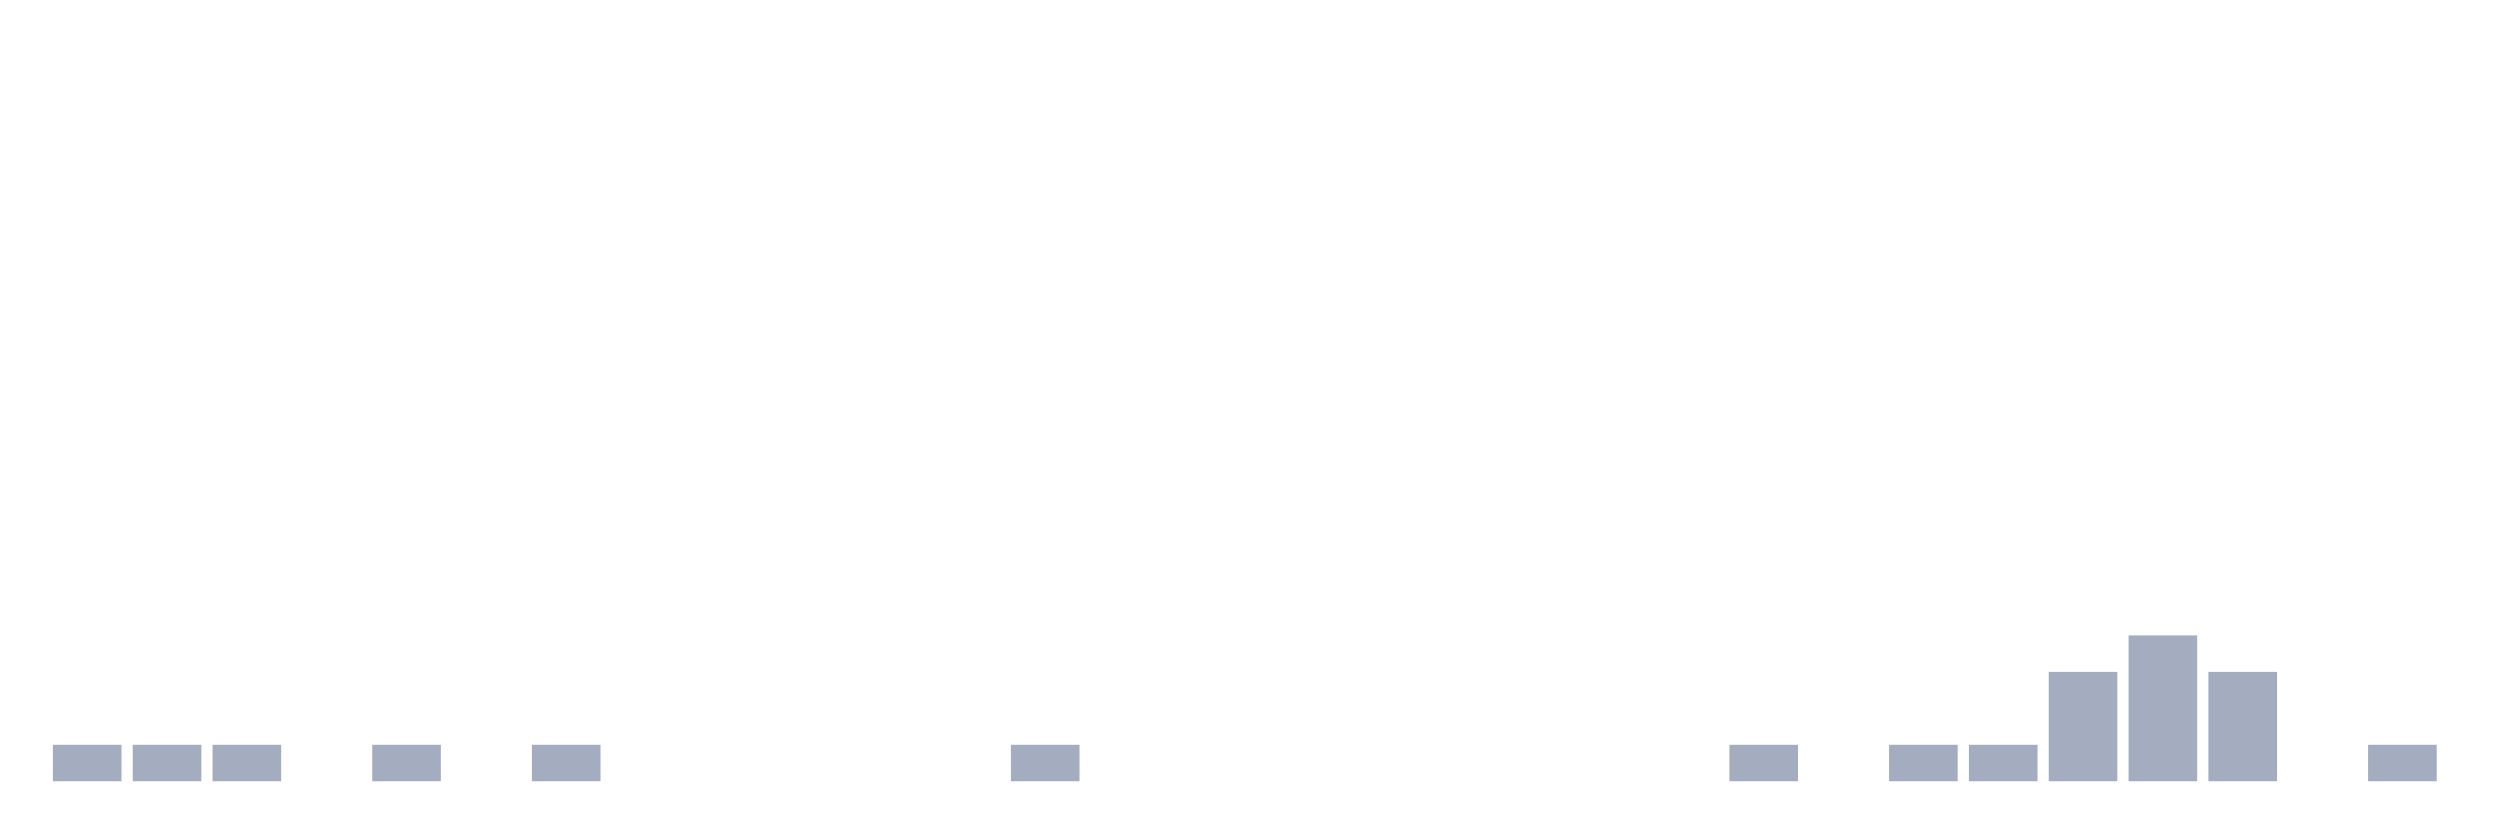
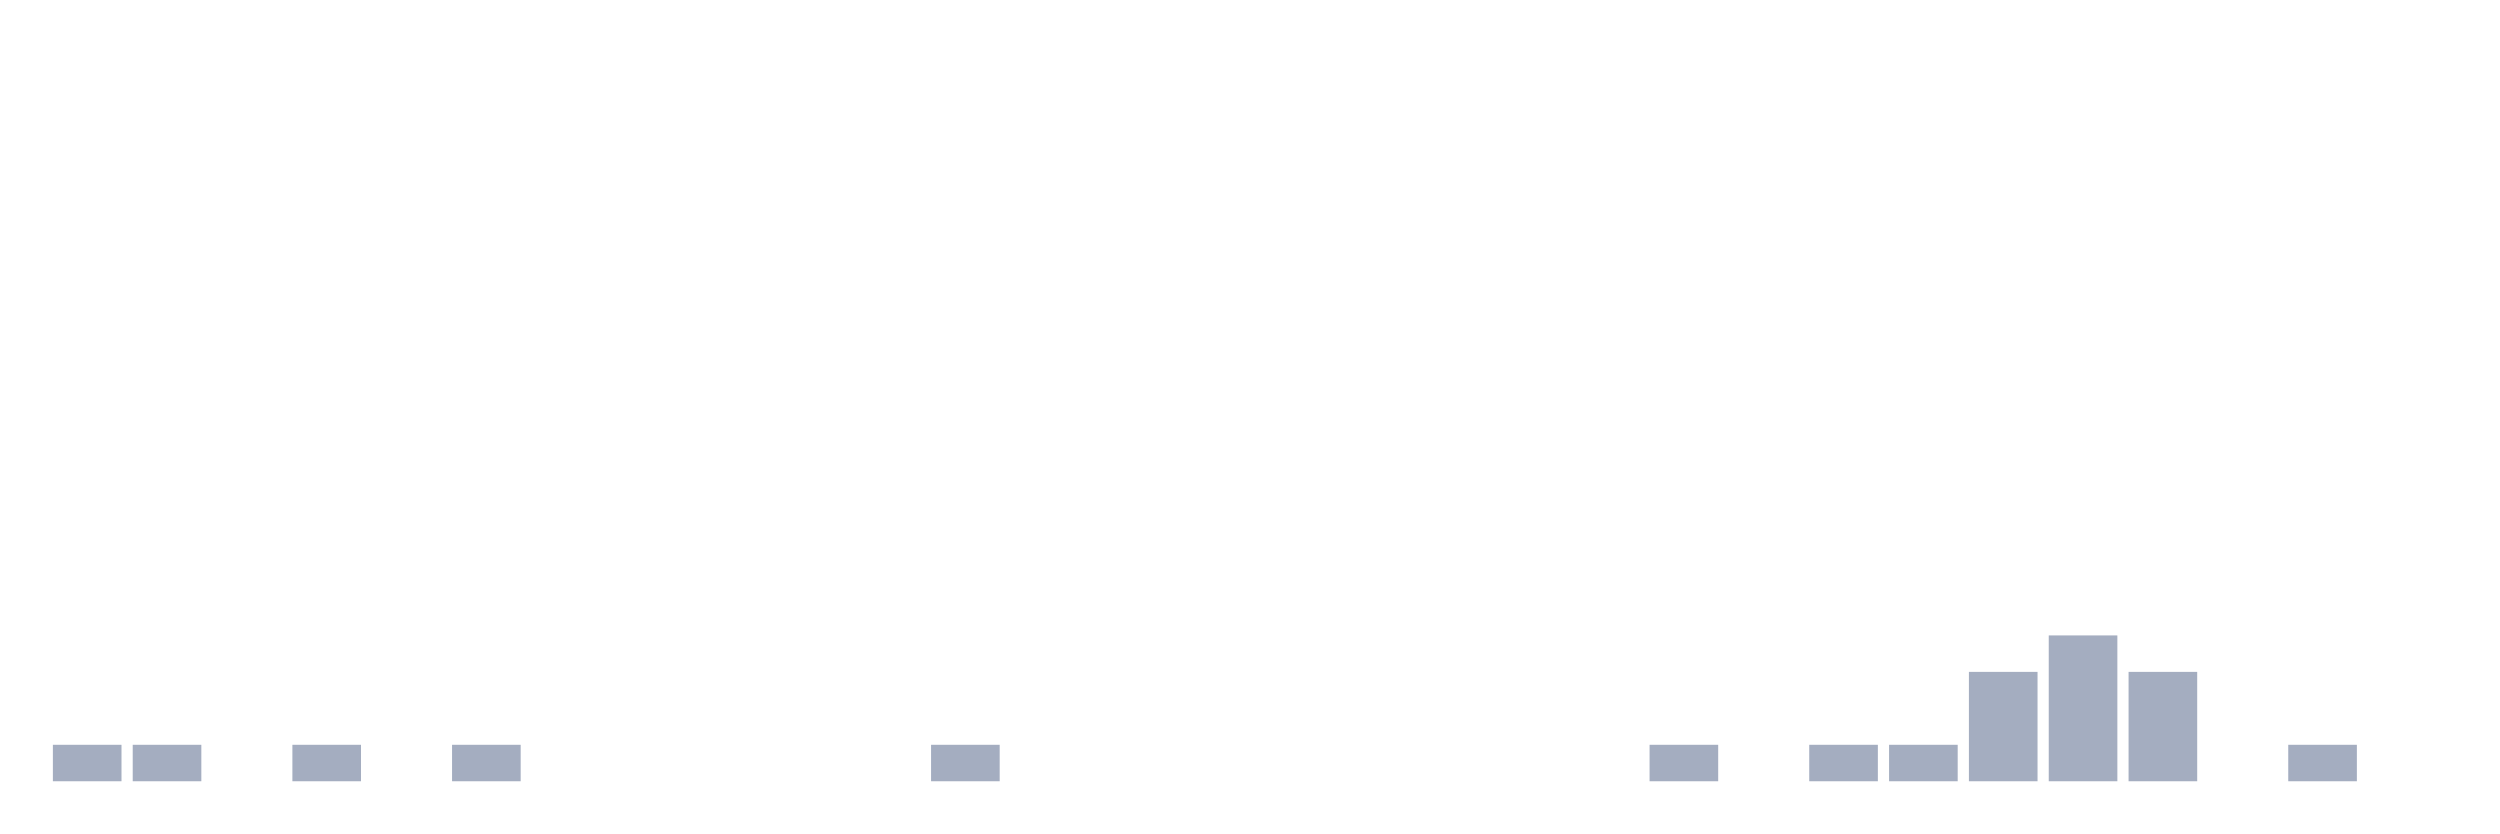
<svg xmlns="http://www.w3.org/2000/svg" viewBox="0 0 480 160">
  <g transform="translate(10,10)">
    <rect class="bar" x="0.153" width="13.175" y="133" height="7" fill="rgb(164,173,192)" />
    <rect class="bar" x="15.482" width="13.175" y="133" height="7" fill="rgb(164,173,192)" />
-     <rect class="bar" x="30.81" width="13.175" y="133" height="7" fill="rgb(164,173,192)" />
-     <rect class="bar" x="46.138" width="13.175" y="140" height="0" fill="rgb(164,173,192)" />
-     <rect class="bar" x="61.466" width="13.175" y="133" height="7" fill="rgb(164,173,192)" />
-     <rect class="bar" x="76.794" width="13.175" y="140" height="0" fill="rgb(164,173,192)" />
-     <rect class="bar" x="92.123" width="13.175" y="133" height="7" fill="rgb(164,173,192)" />
+     <rect class="bar" x="30.81" width="13.175" y="140" height="0" fill="rgb(164,173,192)" />
+     <rect class="bar" x="46.138" width="13.175" y="133" height="7" fill="rgb(164,173,192)" />
+     <rect class="bar" x="61.466" width="13.175" y="140" height="0" fill="rgb(164,173,192)" />
+     <rect class="bar" x="76.794" width="13.175" y="133" height="7" fill="rgb(164,173,192)" />
+     <rect class="bar" x="92.123" width="13.175" y="140" height="0" fill="rgb(164,173,192)" />
    <rect class="bar" x="107.451" width="13.175" y="140" height="0" fill="rgb(164,173,192)" />
    <rect class="bar" x="122.779" width="13.175" y="140" height="0" fill="rgb(164,173,192)" />
    <rect class="bar" x="138.107" width="13.175" y="140" height="0" fill="rgb(164,173,192)" />
    <rect class="bar" x="153.436" width="13.175" y="140" height="0" fill="rgb(164,173,192)" />
-     <rect class="bar" x="168.764" width="13.175" y="140" height="0" fill="rgb(164,173,192)" />
-     <rect class="bar" x="184.092" width="13.175" y="133" height="7" fill="rgb(164,173,192)" />
+     <rect class="bar" x="168.764" width="13.175" y="133" height="7" fill="rgb(164,173,192)" />
+     <rect class="bar" x="184.092" width="13.175" y="140" height="0" fill="rgb(164,173,192)" />
    <rect class="bar" x="199.42" width="13.175" y="140" height="0" fill="rgb(164,173,192)" />
    <rect class="bar" x="214.748" width="13.175" y="140" height="0" fill="rgb(164,173,192)" />
    <rect class="bar" x="230.077" width="13.175" y="140" height="0" fill="rgb(164,173,192)" />
    <rect class="bar" x="245.405" width="13.175" y="140" height="0" fill="rgb(164,173,192)" />
    <rect class="bar" x="260.733" width="13.175" y="140" height="0" fill="rgb(164,173,192)" />
    <rect class="bar" x="276.061" width="13.175" y="140" height="0" fill="rgb(164,173,192)" />
    <rect class="bar" x="291.39" width="13.175" y="140" height="0" fill="rgb(164,173,192)" />
-     <rect class="bar" x="306.718" width="13.175" y="140" height="0" fill="rgb(164,173,192)" />
-     <rect class="bar" x="322.046" width="13.175" y="133" height="7" fill="rgb(164,173,192)" />
-     <rect class="bar" x="337.374" width="13.175" y="140" height="0" fill="rgb(164,173,192)" />
+     <rect class="bar" x="306.718" width="13.175" y="133" height="7" fill="rgb(164,173,192)" />
+     <rect class="bar" x="322.046" width="13.175" y="140" height="0" fill="rgb(164,173,192)" />
+     <rect class="bar" x="337.374" width="13.175" y="133" height="7" fill="rgb(164,173,192)" />
    <rect class="bar" x="352.702" width="13.175" y="133" height="7" fill="rgb(164,173,192)" />
-     <rect class="bar" x="368.031" width="13.175" y="133" height="7" fill="rgb(164,173,192)" />
-     <rect class="bar" x="383.359" width="13.175" y="119" height="21" fill="rgb(164,173,192)" />
-     <rect class="bar" x="398.687" width="13.175" y="112" height="28" fill="rgb(164,173,192)" />
-     <rect class="bar" x="414.015" width="13.175" y="119" height="21" fill="rgb(164,173,192)" />
-     <rect class="bar" x="429.344" width="13.175" y="140" height="0" fill="rgb(164,173,192)" />
-     <rect class="bar" x="444.672" width="13.175" y="133" height="7" fill="rgb(164,173,192)" />
+     <rect class="bar" x="368.031" width="13.175" y="119" height="21" fill="rgb(164,173,192)" />
+     <rect class="bar" x="383.359" width="13.175" y="112" height="28" fill="rgb(164,173,192)" />
+     <rect class="bar" x="398.687" width="13.175" y="119" height="21" fill="rgb(164,173,192)" />
+     <rect class="bar" x="414.015" width="13.175" y="140" height="0" fill="rgb(164,173,192)" />
+     <rect class="bar" x="429.344" width="13.175" y="133" height="7" fill="rgb(164,173,192)" />
+     <rect class="bar" x="444.672" width="13.175" y="140" height="0" fill="rgb(164,173,192)" />
  </g>
</svg>
